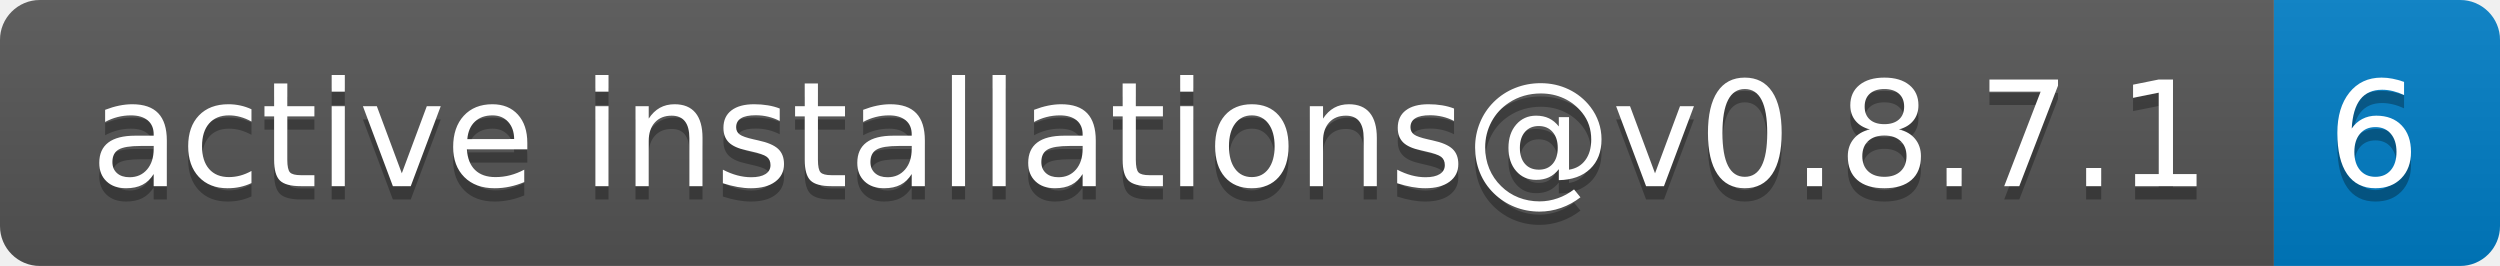
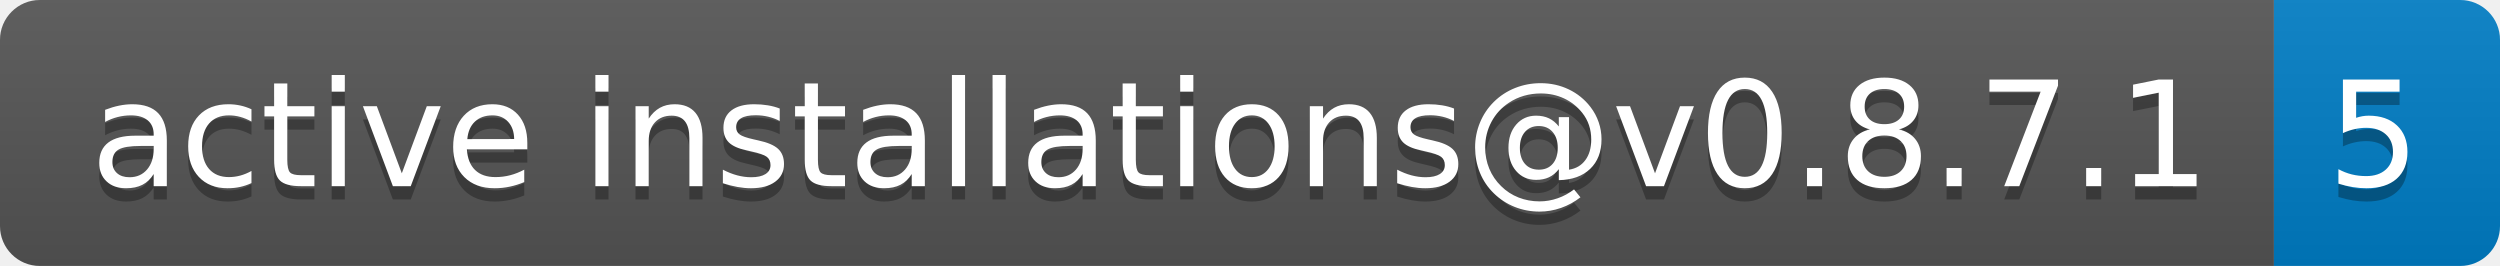
- <svg xmlns="http://www.w3.org/2000/svg" width="188" height="20" role="img" aria-label="active installations@v0.8.7.1: 6">
+ <svg xmlns="http://www.w3.org/2000/svg" width="188" height="20" role="img" aria-label="active installations@v0.8.7.1: 5">
  <linearGradient id="s" x2="0" y2="100%">
    <stop offset="0" stop-color="#bbb" stop-opacity=".1" />
    <stop offset="1" stop-opacity=".1" />
  </linearGradient>
  <clipPath id="r">
    <rect width="188" height="20" rx="3" fill="#fff" />
  </clipPath>
  <g clip-path="url(#r)">
    <rect width="171" height="20" fill="#555" />
    <rect x="171" width="17" height="20" fill="#007ec6" />
    <rect width="188" height="20" fill="url(#s)" />
  </g>
  <g fill="#fff" text-anchor="middle" font-family="Verdana,Geneva,DejaVu Sans,sans-serif" text-rendering="geometricPrecision" font-size="110">
    <text aria-hidden="true" x="865" y="150" fill="#010101" fill-opacity=".3" transform="scale(.1)" textLength="1610">active installations@v0.8.7.1</text>
    <text x="865" y="140" transform="scale(.1)" fill="#fff" textLength="1610">active installations@v0.8.7.1</text>
-     <text aria-hidden="true" x="1785" y="150" fill="#010101" fill-opacity=".3" transform="scale(.1)" textLength="70">6</text>
-     <text x="1785" y="140" transform="scale(.1)" fill="#fff" textLength="70">6</text>
+     <text aria-hidden="true" x="1785" y="150" fill="#010101" fill-opacity=".3" transform="scale(.1)" textLength="70">5</text>
+     <text x="1785" y="140" transform="scale(.1)" fill="#fff" textLength="70">5</text>
  </g>
</svg>
